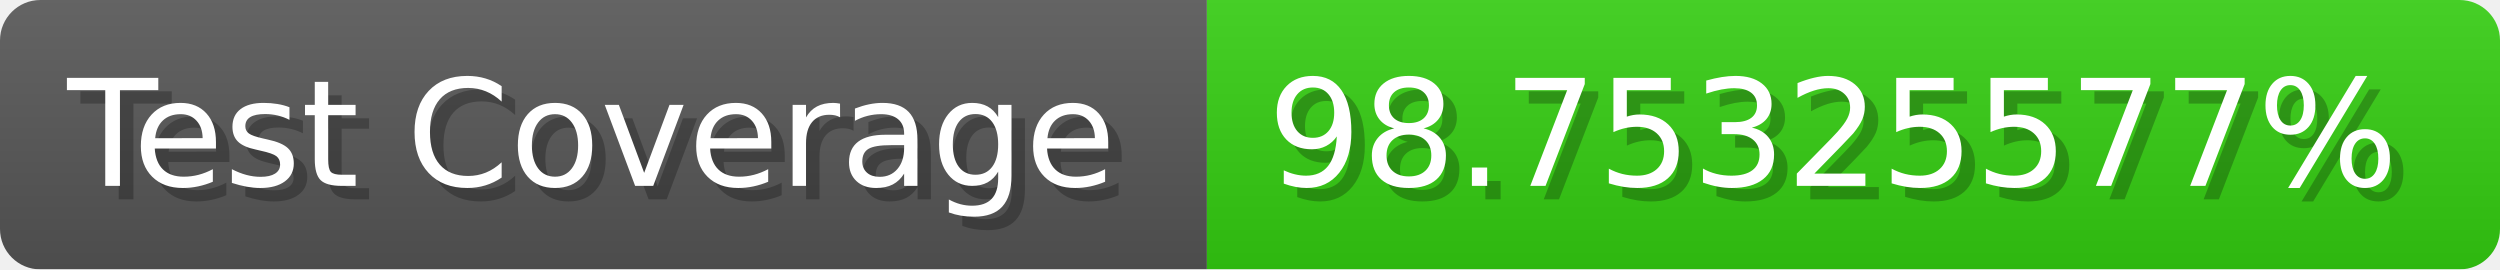
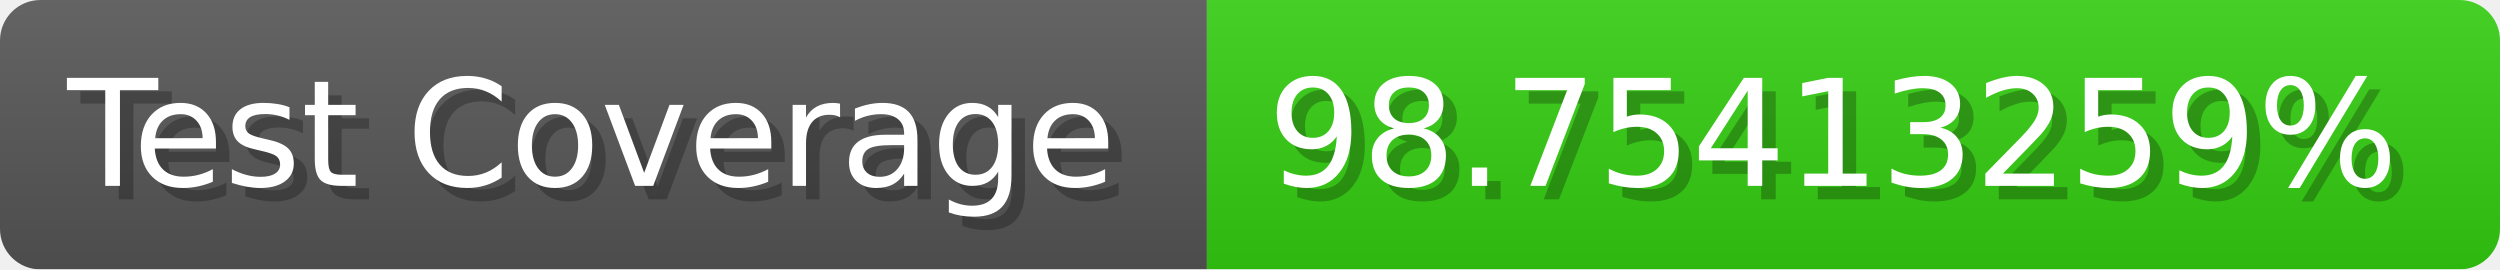
- <svg xmlns="http://www.w3.org/2000/svg" width="185.6" height="20" viewBox="0 0 1856 200" role="img" aria-label="Test Coverage: 98.75325577%">
+ <svg xmlns="http://www.w3.org/2000/svg" width="185.6" height="20" viewBox="0 0 1856 200" role="img" aria-label="Test Coverage: 98.75413259%">
  <linearGradient id="a" x2="0" y2="100%">
    <stop offset="0" stop-opacity=".1" stop-color="#EEE" />
    <stop offset="1" stop-opacity=".1" />
  </linearGradient>
  <mask id="m">
    <rect width="1856" height="200" rx="30" fill="#FFF" />
  </mask>
  <g mask="url(#m)">
    <rect width="896" height="200" fill="#555" />
    <rect width="960" height="200" fill="#3C1" x="896" />
    <rect width="1856" height="200" fill="url(#a)" />
  </g>
  <g aria-hidden="true" fill="#fff" text-anchor="start" font-family="Verdana,DejaVu Sans,sans-serif" font-size="110">
    <text x="60" y="148" textLength="796" fill="#000" opacity="0.25">Test Coverage</text>
    <text x="50" y="138" textLength="796">Test Coverage</text>
-     <text x="951" y="148" textLength="860" fill="#000" opacity="0.25">98.75325577%</text>
-     <text x="941" y="138" textLength="860">98.75325577%</text>
+     <text x="951" y="148" textLength="860" fill="#000" opacity="0.25">98.75413259%</text>
+     <text x="941" y="138" textLength="860">98.75413259%</text>
  </g>
</svg>
